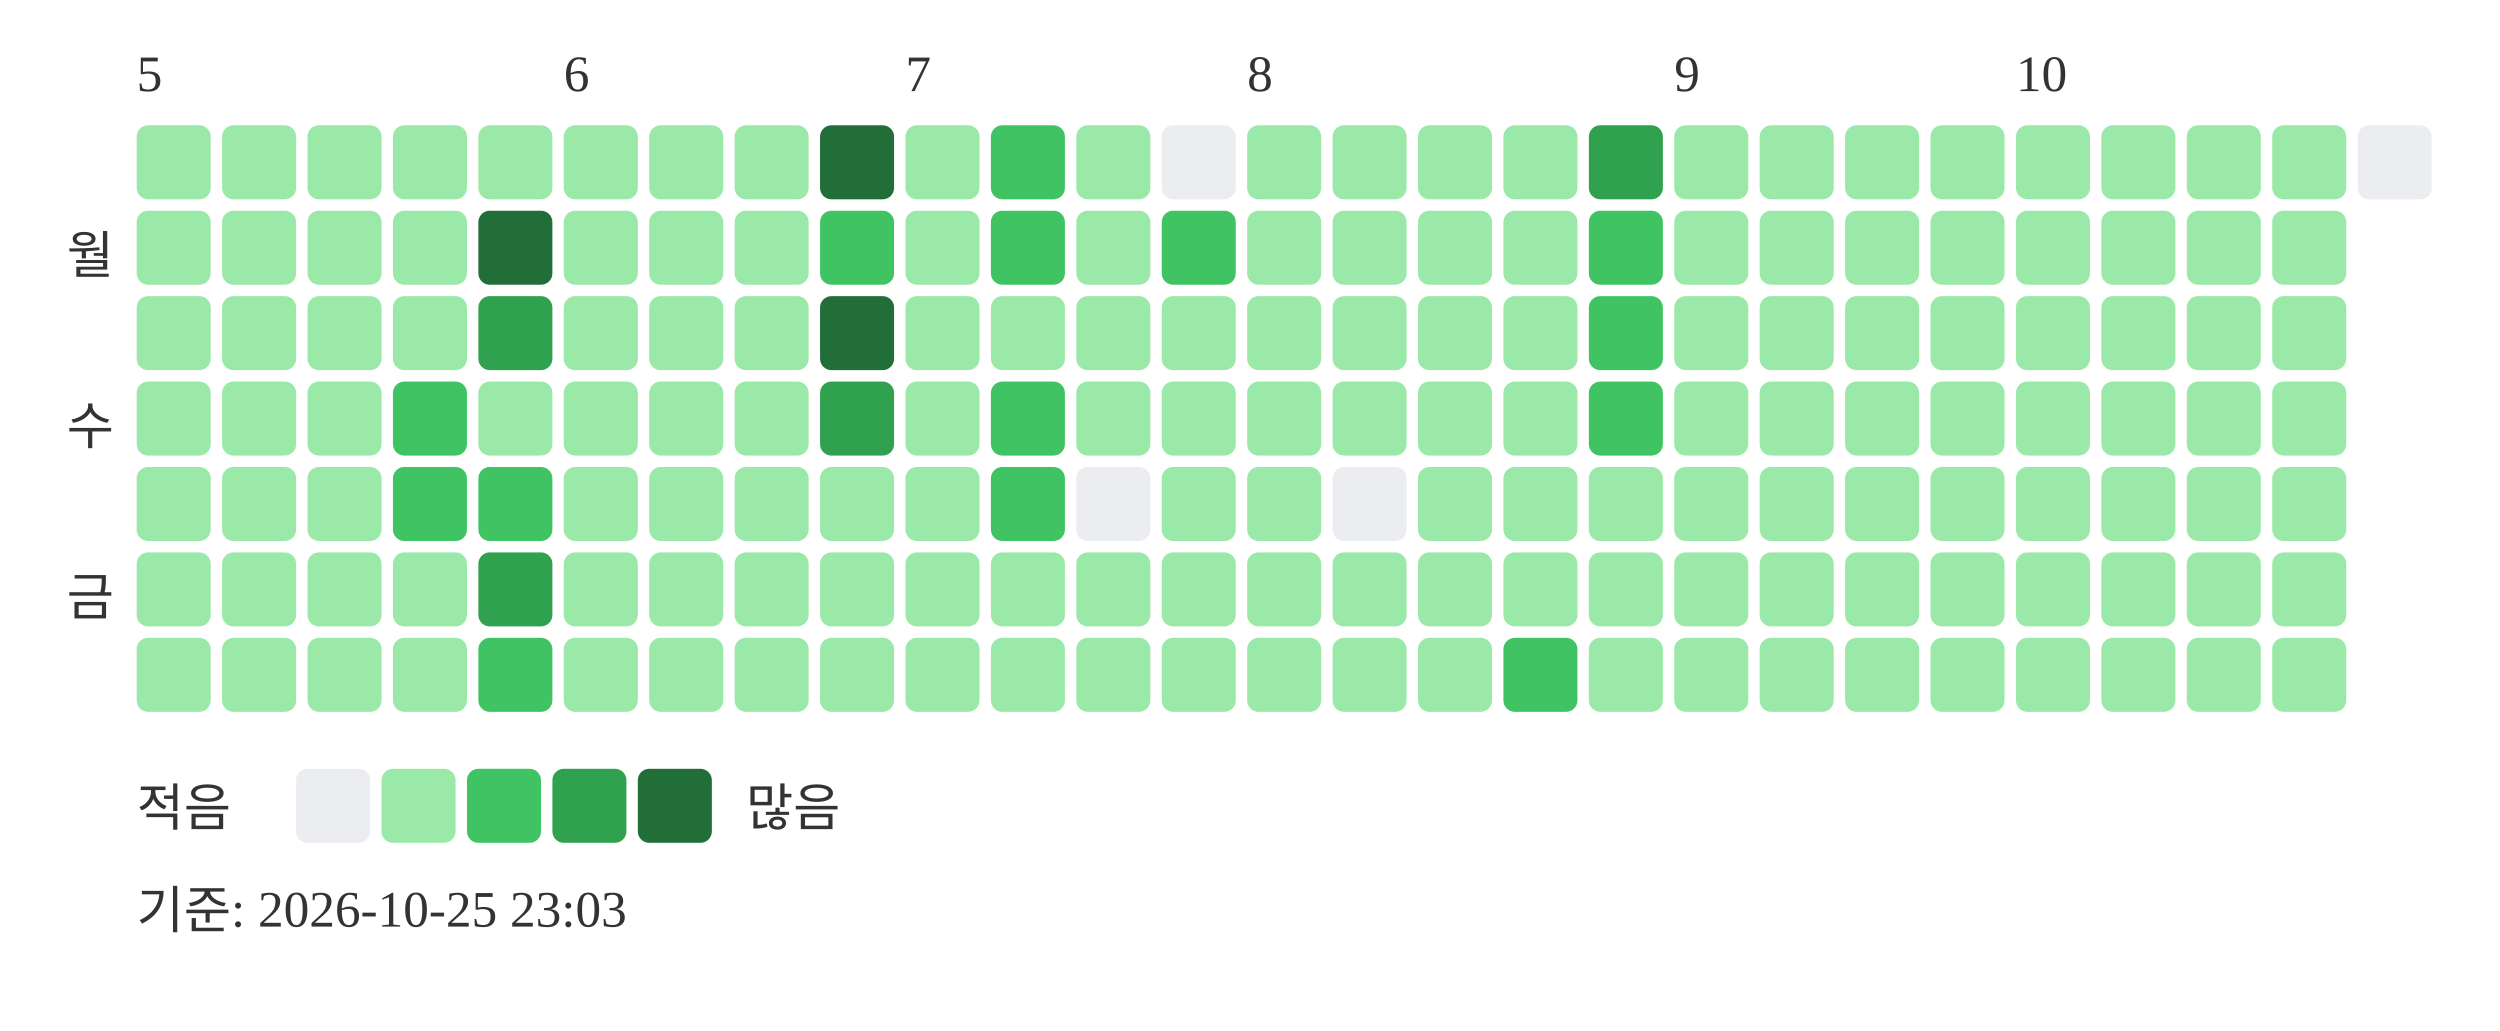
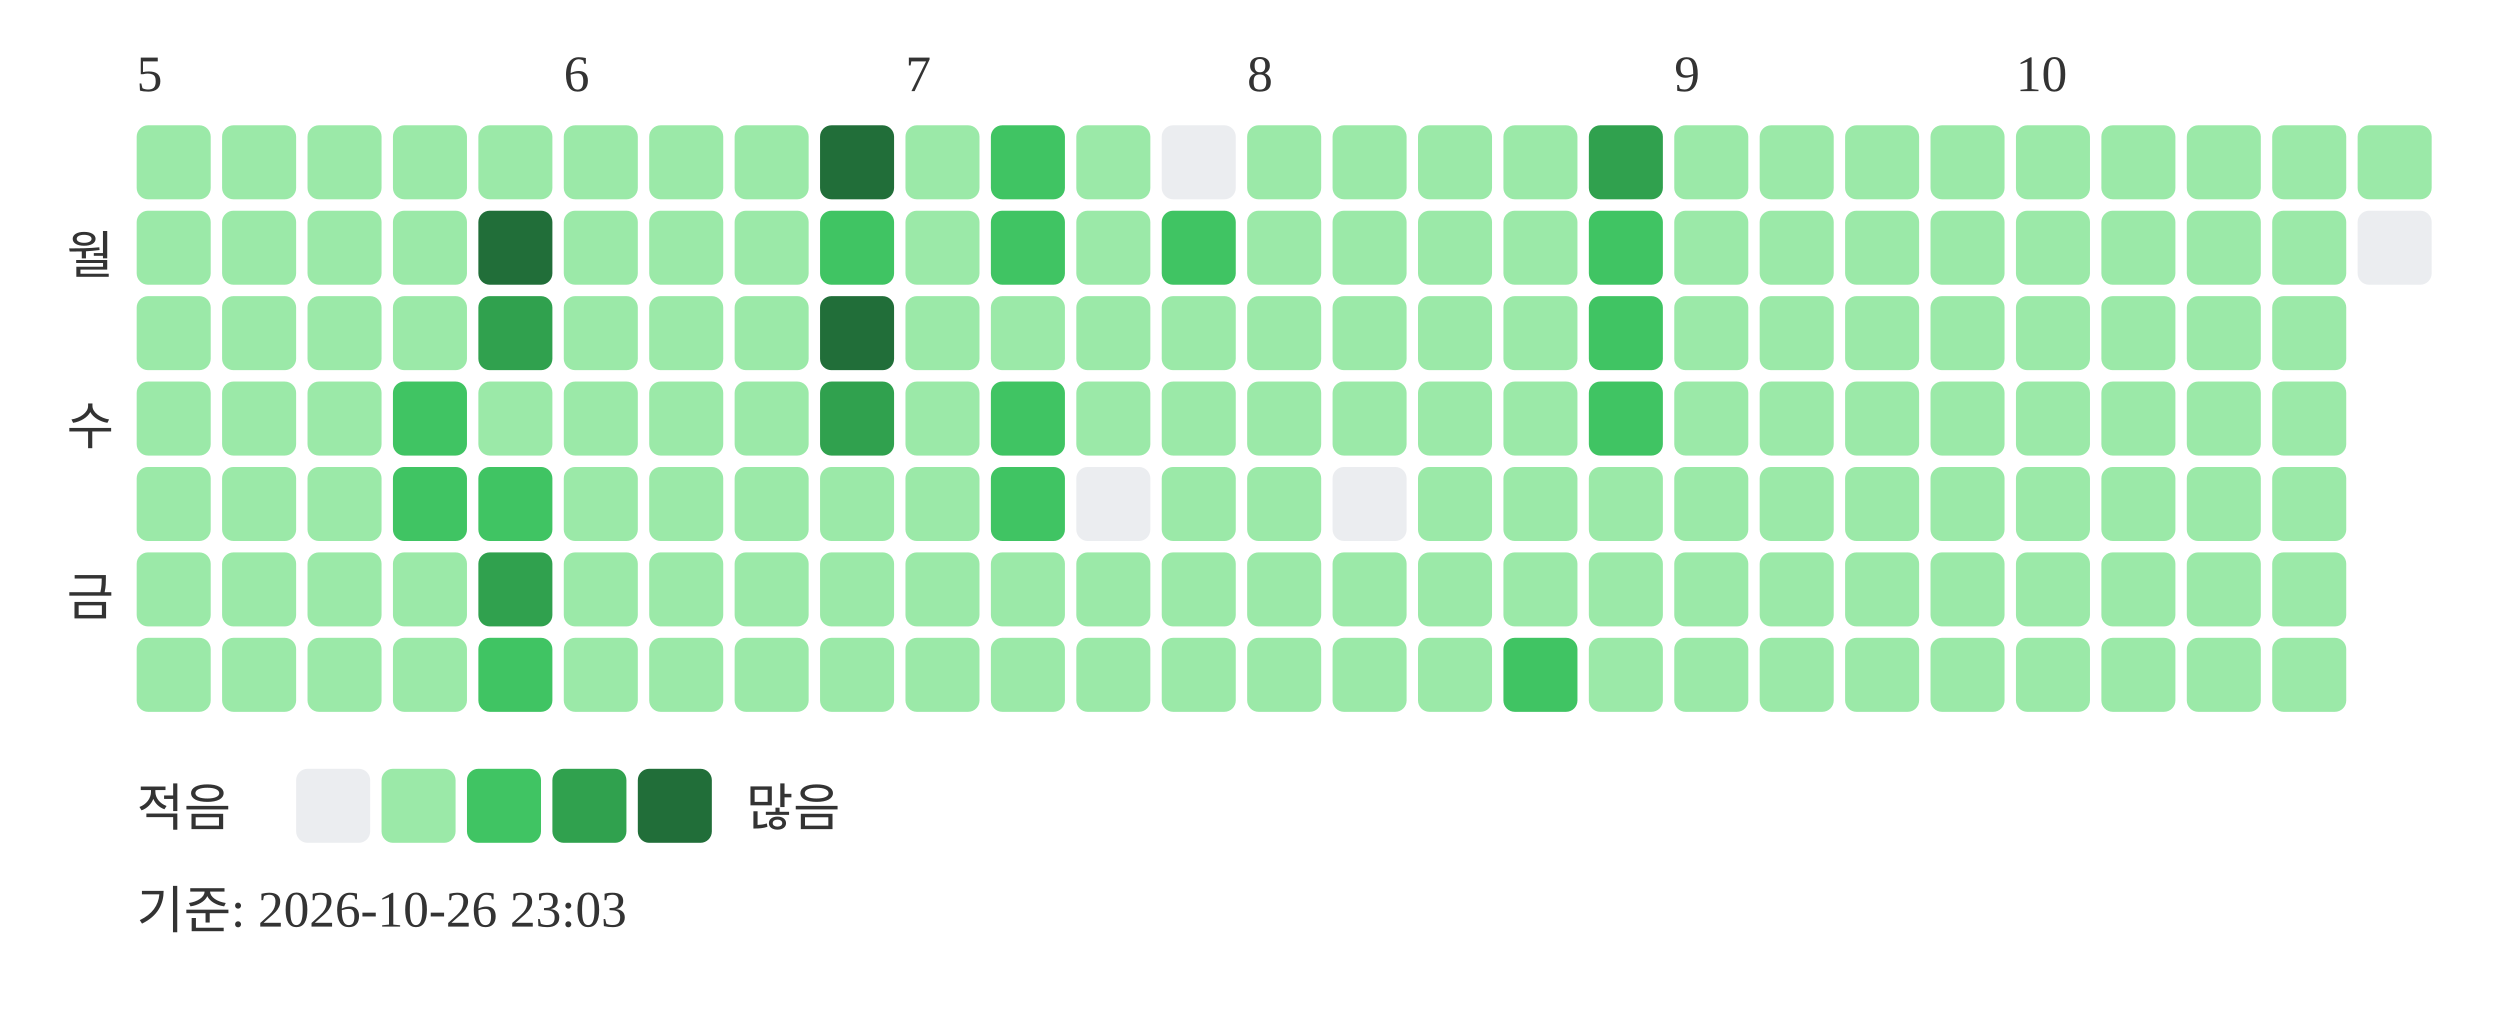
<svg xmlns="http://www.w3.org/2000/svg" width="439" height="181">
  <text x="24" y="16" font-size="9" fill="#333333">5</text>
  <text x="99" y="16" font-size="9" fill="#333333">6</text>
  <text x="159" y="16" font-size="9" fill="#333333">7</text>
  <text x="219" y="16" font-size="9" fill="#333333">8</text>
  <text x="294" y="16" font-size="9" fill="#333333">9</text>
  <text x="354" y="16" font-size="9" fill="#333333">10</text>
  <text x="20" y="48" text-anchor="end" font-size="9" fill="#333333">월</text>
  <text x="20" y="78" text-anchor="end" font-size="9" fill="#333333">수</text>
  <text x="20" y="108" text-anchor="end" font-size="9" fill="#333333">금</text>
  <rect x="24" y="22" width="13" height="13" rx="2" fill="#9be9a8" />
  <rect x="24" y="37" width="13" height="13" rx="2" fill="#9be9a8" />
  <rect x="24" y="52" width="13" height="13" rx="2" fill="#9be9a8" />
  <rect x="24" y="67" width="13" height="13" rx="2" fill="#9be9a8" />
  <rect x="24" y="82" width="13" height="13" rx="2" fill="#9be9a8" />
  <rect x="24" y="97" width="13" height="13" rx="2" fill="#9be9a8" />
  <rect x="24" y="112" width="13" height="13" rx="2" fill="#9be9a8" />
  <rect x="39" y="22" width="13" height="13" rx="2" fill="#9be9a8" />
  <rect x="39" y="37" width="13" height="13" rx="2" fill="#9be9a8" />
  <rect x="39" y="52" width="13" height="13" rx="2" fill="#9be9a8" />
  <rect x="39" y="67" width="13" height="13" rx="2" fill="#9be9a8" />
  <rect x="39" y="82" width="13" height="13" rx="2" fill="#9be9a8" />
  <rect x="39" y="97" width="13" height="13" rx="2" fill="#9be9a8" />
  <rect x="39" y="112" width="13" height="13" rx="2" fill="#9be9a8" />
  <rect x="54" y="22" width="13" height="13" rx="2" fill="#9be9a8" />
  <rect x="54" y="37" width="13" height="13" rx="2" fill="#9be9a8" />
  <rect x="54" y="52" width="13" height="13" rx="2" fill="#9be9a8" />
  <rect x="54" y="67" width="13" height="13" rx="2" fill="#9be9a8" />
  <rect x="54" y="82" width="13" height="13" rx="2" fill="#9be9a8" />
  <rect x="54" y="97" width="13" height="13" rx="2" fill="#9be9a8" />
  <rect x="54" y="112" width="13" height="13" rx="2" fill="#9be9a8" />
  <rect x="69" y="22" width="13" height="13" rx="2" fill="#9be9a8" />
  <rect x="69" y="37" width="13" height="13" rx="2" fill="#9be9a8" />
  <rect x="69" y="52" width="13" height="13" rx="2" fill="#9be9a8" />
  <rect x="69" y="67" width="13" height="13" rx="2" fill="#40c463" />
  <rect x="69" y="82" width="13" height="13" rx="2" fill="#40c463" />
  <rect x="69" y="97" width="13" height="13" rx="2" fill="#9be9a8" />
  <rect x="69" y="112" width="13" height="13" rx="2" fill="#9be9a8" />
  <rect x="84" y="22" width="13" height="13" rx="2" fill="#9be9a8" />
  <rect x="84" y="37" width="13" height="13" rx="2" fill="#216e39" />
  <rect x="84" y="52" width="13" height="13" rx="2" fill="#30a14e" />
  <rect x="84" y="67" width="13" height="13" rx="2" fill="#9be9a8" />
  <rect x="84" y="82" width="13" height="13" rx="2" fill="#40c463" />
  <rect x="84" y="97" width="13" height="13" rx="2" fill="#30a14e" />
  <rect x="84" y="112" width="13" height="13" rx="2" fill="#40c463" />
  <rect x="99" y="22" width="13" height="13" rx="2" fill="#9be9a8" />
  <rect x="99" y="37" width="13" height="13" rx="2" fill="#9be9a8" />
  <rect x="99" y="52" width="13" height="13" rx="2" fill="#9be9a8" />
  <rect x="99" y="67" width="13" height="13" rx="2" fill="#9be9a8" />
  <rect x="99" y="82" width="13" height="13" rx="2" fill="#9be9a8" />
  <rect x="99" y="97" width="13" height="13" rx="2" fill="#9be9a8" />
  <rect x="99" y="112" width="13" height="13" rx="2" fill="#9be9a8" />
  <rect x="114" y="22" width="13" height="13" rx="2" fill="#9be9a8" />
  <rect x="114" y="37" width="13" height="13" rx="2" fill="#9be9a8" />
  <rect x="114" y="52" width="13" height="13" rx="2" fill="#9be9a8" />
  <rect x="114" y="67" width="13" height="13" rx="2" fill="#9be9a8" />
  <rect x="114" y="82" width="13" height="13" rx="2" fill="#9be9a8" />
  <rect x="114" y="97" width="13" height="13" rx="2" fill="#9be9a8" />
  <rect x="114" y="112" width="13" height="13" rx="2" fill="#9be9a8" />
  <rect x="129" y="22" width="13" height="13" rx="2" fill="#9be9a8" />
  <rect x="129" y="37" width="13" height="13" rx="2" fill="#9be9a8" />
  <rect x="129" y="52" width="13" height="13" rx="2" fill="#9be9a8" />
  <rect x="129" y="67" width="13" height="13" rx="2" fill="#9be9a8" />
  <rect x="129" y="82" width="13" height="13" rx="2" fill="#9be9a8" />
  <rect x="129" y="97" width="13" height="13" rx="2" fill="#9be9a8" />
  <rect x="129" y="112" width="13" height="13" rx="2" fill="#9be9a8" />
  <rect x="144" y="22" width="13" height="13" rx="2" fill="#216e39" />
  <rect x="144" y="37" width="13" height="13" rx="2" fill="#40c463" />
  <rect x="144" y="52" width="13" height="13" rx="2" fill="#216e39" />
  <rect x="144" y="67" width="13" height="13" rx="2" fill="#30a14e" />
  <rect x="144" y="82" width="13" height="13" rx="2" fill="#9be9a8" />
  <rect x="144" y="97" width="13" height="13" rx="2" fill="#9be9a8" />
  <rect x="144" y="112" width="13" height="13" rx="2" fill="#9be9a8" />
  <rect x="159" y="22" width="13" height="13" rx="2" fill="#9be9a8" />
  <rect x="159" y="37" width="13" height="13" rx="2" fill="#9be9a8" />
  <rect x="159" y="52" width="13" height="13" rx="2" fill="#9be9a8" />
  <rect x="159" y="67" width="13" height="13" rx="2" fill="#9be9a8" />
  <rect x="159" y="82" width="13" height="13" rx="2" fill="#9be9a8" />
  <rect x="159" y="97" width="13" height="13" rx="2" fill="#9be9a8" />
  <rect x="159" y="112" width="13" height="13" rx="2" fill="#9be9a8" />
  <rect x="174" y="22" width="13" height="13" rx="2" fill="#40c463" />
  <rect x="174" y="37" width="13" height="13" rx="2" fill="#40c463" />
  <rect x="174" y="52" width="13" height="13" rx="2" fill="#9be9a8" />
  <rect x="174" y="67" width="13" height="13" rx="2" fill="#40c463" />
  <rect x="174" y="82" width="13" height="13" rx="2" fill="#40c463" />
  <rect x="174" y="97" width="13" height="13" rx="2" fill="#9be9a8" />
  <rect x="174" y="112" width="13" height="13" rx="2" fill="#9be9a8" />
  <rect x="189" y="22" width="13" height="13" rx="2" fill="#9be9a8" />
  <rect x="189" y="37" width="13" height="13" rx="2" fill="#9be9a8" />
  <rect x="189" y="52" width="13" height="13" rx="2" fill="#9be9a8" />
  <rect x="189" y="67" width="13" height="13" rx="2" fill="#9be9a8" />
  <rect x="189" y="82" width="13" height="13" rx="2" fill="#ebedf0" />
  <rect x="189" y="97" width="13" height="13" rx="2" fill="#9be9a8" />
  <rect x="189" y="112" width="13" height="13" rx="2" fill="#9be9a8" />
  <rect x="204" y="22" width="13" height="13" rx="2" fill="#ebedf0" />
  <rect x="204" y="37" width="13" height="13" rx="2" fill="#40c463" />
  <rect x="204" y="52" width="13" height="13" rx="2" fill="#9be9a8" />
  <rect x="204" y="67" width="13" height="13" rx="2" fill="#9be9a8" />
  <rect x="204" y="82" width="13" height="13" rx="2" fill="#9be9a8" />
  <rect x="204" y="97" width="13" height="13" rx="2" fill="#9be9a8" />
  <rect x="204" y="112" width="13" height="13" rx="2" fill="#9be9a8" />
  <rect x="219" y="22" width="13" height="13" rx="2" fill="#9be9a8" />
  <rect x="219" y="37" width="13" height="13" rx="2" fill="#9be9a8" />
  <rect x="219" y="52" width="13" height="13" rx="2" fill="#9be9a8" />
  <rect x="219" y="67" width="13" height="13" rx="2" fill="#9be9a8" />
  <rect x="219" y="82" width="13" height="13" rx="2" fill="#9be9a8" />
  <rect x="219" y="97" width="13" height="13" rx="2" fill="#9be9a8" />
  <rect x="219" y="112" width="13" height="13" rx="2" fill="#9be9a8" />
  <rect x="234" y="22" width="13" height="13" rx="2" fill="#9be9a8" />
  <rect x="234" y="37" width="13" height="13" rx="2" fill="#9be9a8" />
  <rect x="234" y="52" width="13" height="13" rx="2" fill="#9be9a8" />
  <rect x="234" y="67" width="13" height="13" rx="2" fill="#9be9a8" />
  <rect x="234" y="82" width="13" height="13" rx="2" fill="#ebedf0" />
  <rect x="234" y="97" width="13" height="13" rx="2" fill="#9be9a8" />
  <rect x="234" y="112" width="13" height="13" rx="2" fill="#9be9a8" />
  <rect x="249" y="22" width="13" height="13" rx="2" fill="#9be9a8" />
  <rect x="249" y="37" width="13" height="13" rx="2" fill="#9be9a8" />
  <rect x="249" y="52" width="13" height="13" rx="2" fill="#9be9a8" />
  <rect x="249" y="67" width="13" height="13" rx="2" fill="#9be9a8" />
  <rect x="249" y="82" width="13" height="13" rx="2" fill="#9be9a8" />
  <rect x="249" y="97" width="13" height="13" rx="2" fill="#9be9a8" />
  <rect x="249" y="112" width="13" height="13" rx="2" fill="#9be9a8" />
  <rect x="264" y="22" width="13" height="13" rx="2" fill="#9be9a8" />
  <rect x="264" y="37" width="13" height="13" rx="2" fill="#9be9a8" />
  <rect x="264" y="52" width="13" height="13" rx="2" fill="#9be9a8" />
  <rect x="264" y="67" width="13" height="13" rx="2" fill="#9be9a8" />
  <rect x="264" y="82" width="13" height="13" rx="2" fill="#9be9a8" />
  <rect x="264" y="97" width="13" height="13" rx="2" fill="#9be9a8" />
  <rect x="264" y="112" width="13" height="13" rx="2" fill="#40c463" />
  <rect x="279" y="22" width="13" height="13" rx="2" fill="#30a14e" />
  <rect x="279" y="37" width="13" height="13" rx="2" fill="#40c463" />
  <rect x="279" y="52" width="13" height="13" rx="2" fill="#40c463" />
  <rect x="279" y="67" width="13" height="13" rx="2" fill="#40c463" />
  <rect x="279" y="82" width="13" height="13" rx="2" fill="#9be9a8" />
  <rect x="279" y="97" width="13" height="13" rx="2" fill="#9be9a8" />
  <rect x="279" y="112" width="13" height="13" rx="2" fill="#9be9a8" />
  <rect x="294" y="22" width="13" height="13" rx="2" fill="#9be9a8" />
  <rect x="294" y="37" width="13" height="13" rx="2" fill="#9be9a8" />
  <rect x="294" y="52" width="13" height="13" rx="2" fill="#9be9a8" />
  <rect x="294" y="67" width="13" height="13" rx="2" fill="#9be9a8" />
  <rect x="294" y="82" width="13" height="13" rx="2" fill="#9be9a8" />
  <rect x="294" y="97" width="13" height="13" rx="2" fill="#9be9a8" />
  <rect x="294" y="112" width="13" height="13" rx="2" fill="#9be9a8" />
  <rect x="309" y="22" width="13" height="13" rx="2" fill="#9be9a8" />
  <rect x="309" y="37" width="13" height="13" rx="2" fill="#9be9a8" />
  <rect x="309" y="52" width="13" height="13" rx="2" fill="#9be9a8" />
  <rect x="309" y="67" width="13" height="13" rx="2" fill="#9be9a8" />
  <rect x="309" y="82" width="13" height="13" rx="2" fill="#9be9a8" />
  <rect x="309" y="97" width="13" height="13" rx="2" fill="#9be9a8" />
  <rect x="309" y="112" width="13" height="13" rx="2" fill="#9be9a8" />
  <rect x="324" y="22" width="13" height="13" rx="2" fill="#9be9a8" />
  <rect x="324" y="37" width="13" height="13" rx="2" fill="#9be9a8" />
  <rect x="324" y="52" width="13" height="13" rx="2" fill="#9be9a8" />
  <rect x="324" y="67" width="13" height="13" rx="2" fill="#9be9a8" />
  <rect x="324" y="82" width="13" height="13" rx="2" fill="#9be9a8" />
  <rect x="324" y="97" width="13" height="13" rx="2" fill="#9be9a8" />
  <rect x="324" y="112" width="13" height="13" rx="2" fill="#9be9a8" />
  <rect x="339" y="22" width="13" height="13" rx="2" fill="#9be9a8" />
  <rect x="339" y="37" width="13" height="13" rx="2" fill="#9be9a8" />
  <rect x="339" y="52" width="13" height="13" rx="2" fill="#9be9a8" />
  <rect x="339" y="67" width="13" height="13" rx="2" fill="#9be9a8" />
  <rect x="339" y="82" width="13" height="13" rx="2" fill="#9be9a8" />
  <rect x="339" y="97" width="13" height="13" rx="2" fill="#9be9a8" />
  <rect x="339" y="112" width="13" height="13" rx="2" fill="#9be9a8" />
  <rect x="354" y="22" width="13" height="13" rx="2" fill="#9be9a8" />
  <rect x="354" y="37" width="13" height="13" rx="2" fill="#9be9a8" />
  <rect x="354" y="52" width="13" height="13" rx="2" fill="#9be9a8" />
  <rect x="354" y="67" width="13" height="13" rx="2" fill="#9be9a8" />
  <rect x="354" y="82" width="13" height="13" rx="2" fill="#9be9a8" />
  <rect x="354" y="97" width="13" height="13" rx="2" fill="#9be9a8" />
  <rect x="354" y="112" width="13" height="13" rx="2" fill="#9be9a8" />
  <rect x="369" y="22" width="13" height="13" rx="2" fill="#9be9a8" />
  <rect x="369" y="37" width="13" height="13" rx="2" fill="#9be9a8" />
  <rect x="369" y="52" width="13" height="13" rx="2" fill="#9be9a8" />
  <rect x="369" y="67" width="13" height="13" rx="2" fill="#9be9a8" />
  <rect x="369" y="82" width="13" height="13" rx="2" fill="#9be9a8" />
  <rect x="369" y="97" width="13" height="13" rx="2" fill="#9be9a8" />
  <rect x="369" y="112" width="13" height="13" rx="2" fill="#9be9a8" />
  <rect x="384" y="22" width="13" height="13" rx="2" fill="#9be9a8" />
  <rect x="384" y="37" width="13" height="13" rx="2" fill="#9be9a8" />
  <rect x="384" y="52" width="13" height="13" rx="2" fill="#9be9a8" />
  <rect x="384" y="67" width="13" height="13" rx="2" fill="#9be9a8" />
  <rect x="384" y="82" width="13" height="13" rx="2" fill="#9be9a8" />
  <rect x="384" y="97" width="13" height="13" rx="2" fill="#9be9a8" />
  <rect x="384" y="112" width="13" height="13" rx="2" fill="#9be9a8" />
  <rect x="399" y="22" width="13" height="13" rx="2" fill="#9be9a8" />
  <rect x="399" y="37" width="13" height="13" rx="2" fill="#9be9a8" />
  <rect x="399" y="52" width="13" height="13" rx="2" fill="#9be9a8" />
  <rect x="399" y="67" width="13" height="13" rx="2" fill="#9be9a8" />
  <rect x="399" y="82" width="13" height="13" rx="2" fill="#9be9a8" />
  <rect x="399" y="97" width="13" height="13" rx="2" fill="#9be9a8" />
  <rect x="399" y="112" width="13" height="13" rx="2" fill="#9be9a8" />
-   <rect x="414" y="22" width="13" height="13" rx="2" fill="#ebedf0" />
+   <rect x="414" y="22" width="13" height="13" rx="2" fill="#9be9a8" />
+   <rect x="414" y="37" width="13" height="13" rx="2" fill="#ebedf0" />
  <text x="24" y="145" font-size="9" fill="#333333">적음</text>
  <rect x="52" y="135" width="13" height="13" rx="2" fill="#ebedf0" />
  <rect x="67" y="135" width="13" height="13" rx="2" fill="#9be9a8" />
  <rect x="82" y="135" width="13" height="13" rx="2" fill="#40c463" />
  <rect x="97" y="135" width="13" height="13" rx="2" fill="#30a14e" />
  <rect x="112" y="135" width="13" height="13" rx="2" fill="#216e39" />
  <text x="131" y="145" font-size="9" fill="#333333">많음</text>
-   <text x="24" y="163" font-size="9" fill="#333333">기준: 2026-10-25 23:03</text>
+   <text x="24" y="163" font-size="9" fill="#333333">기준: 2026-10-26 23:03</text>
</svg>
